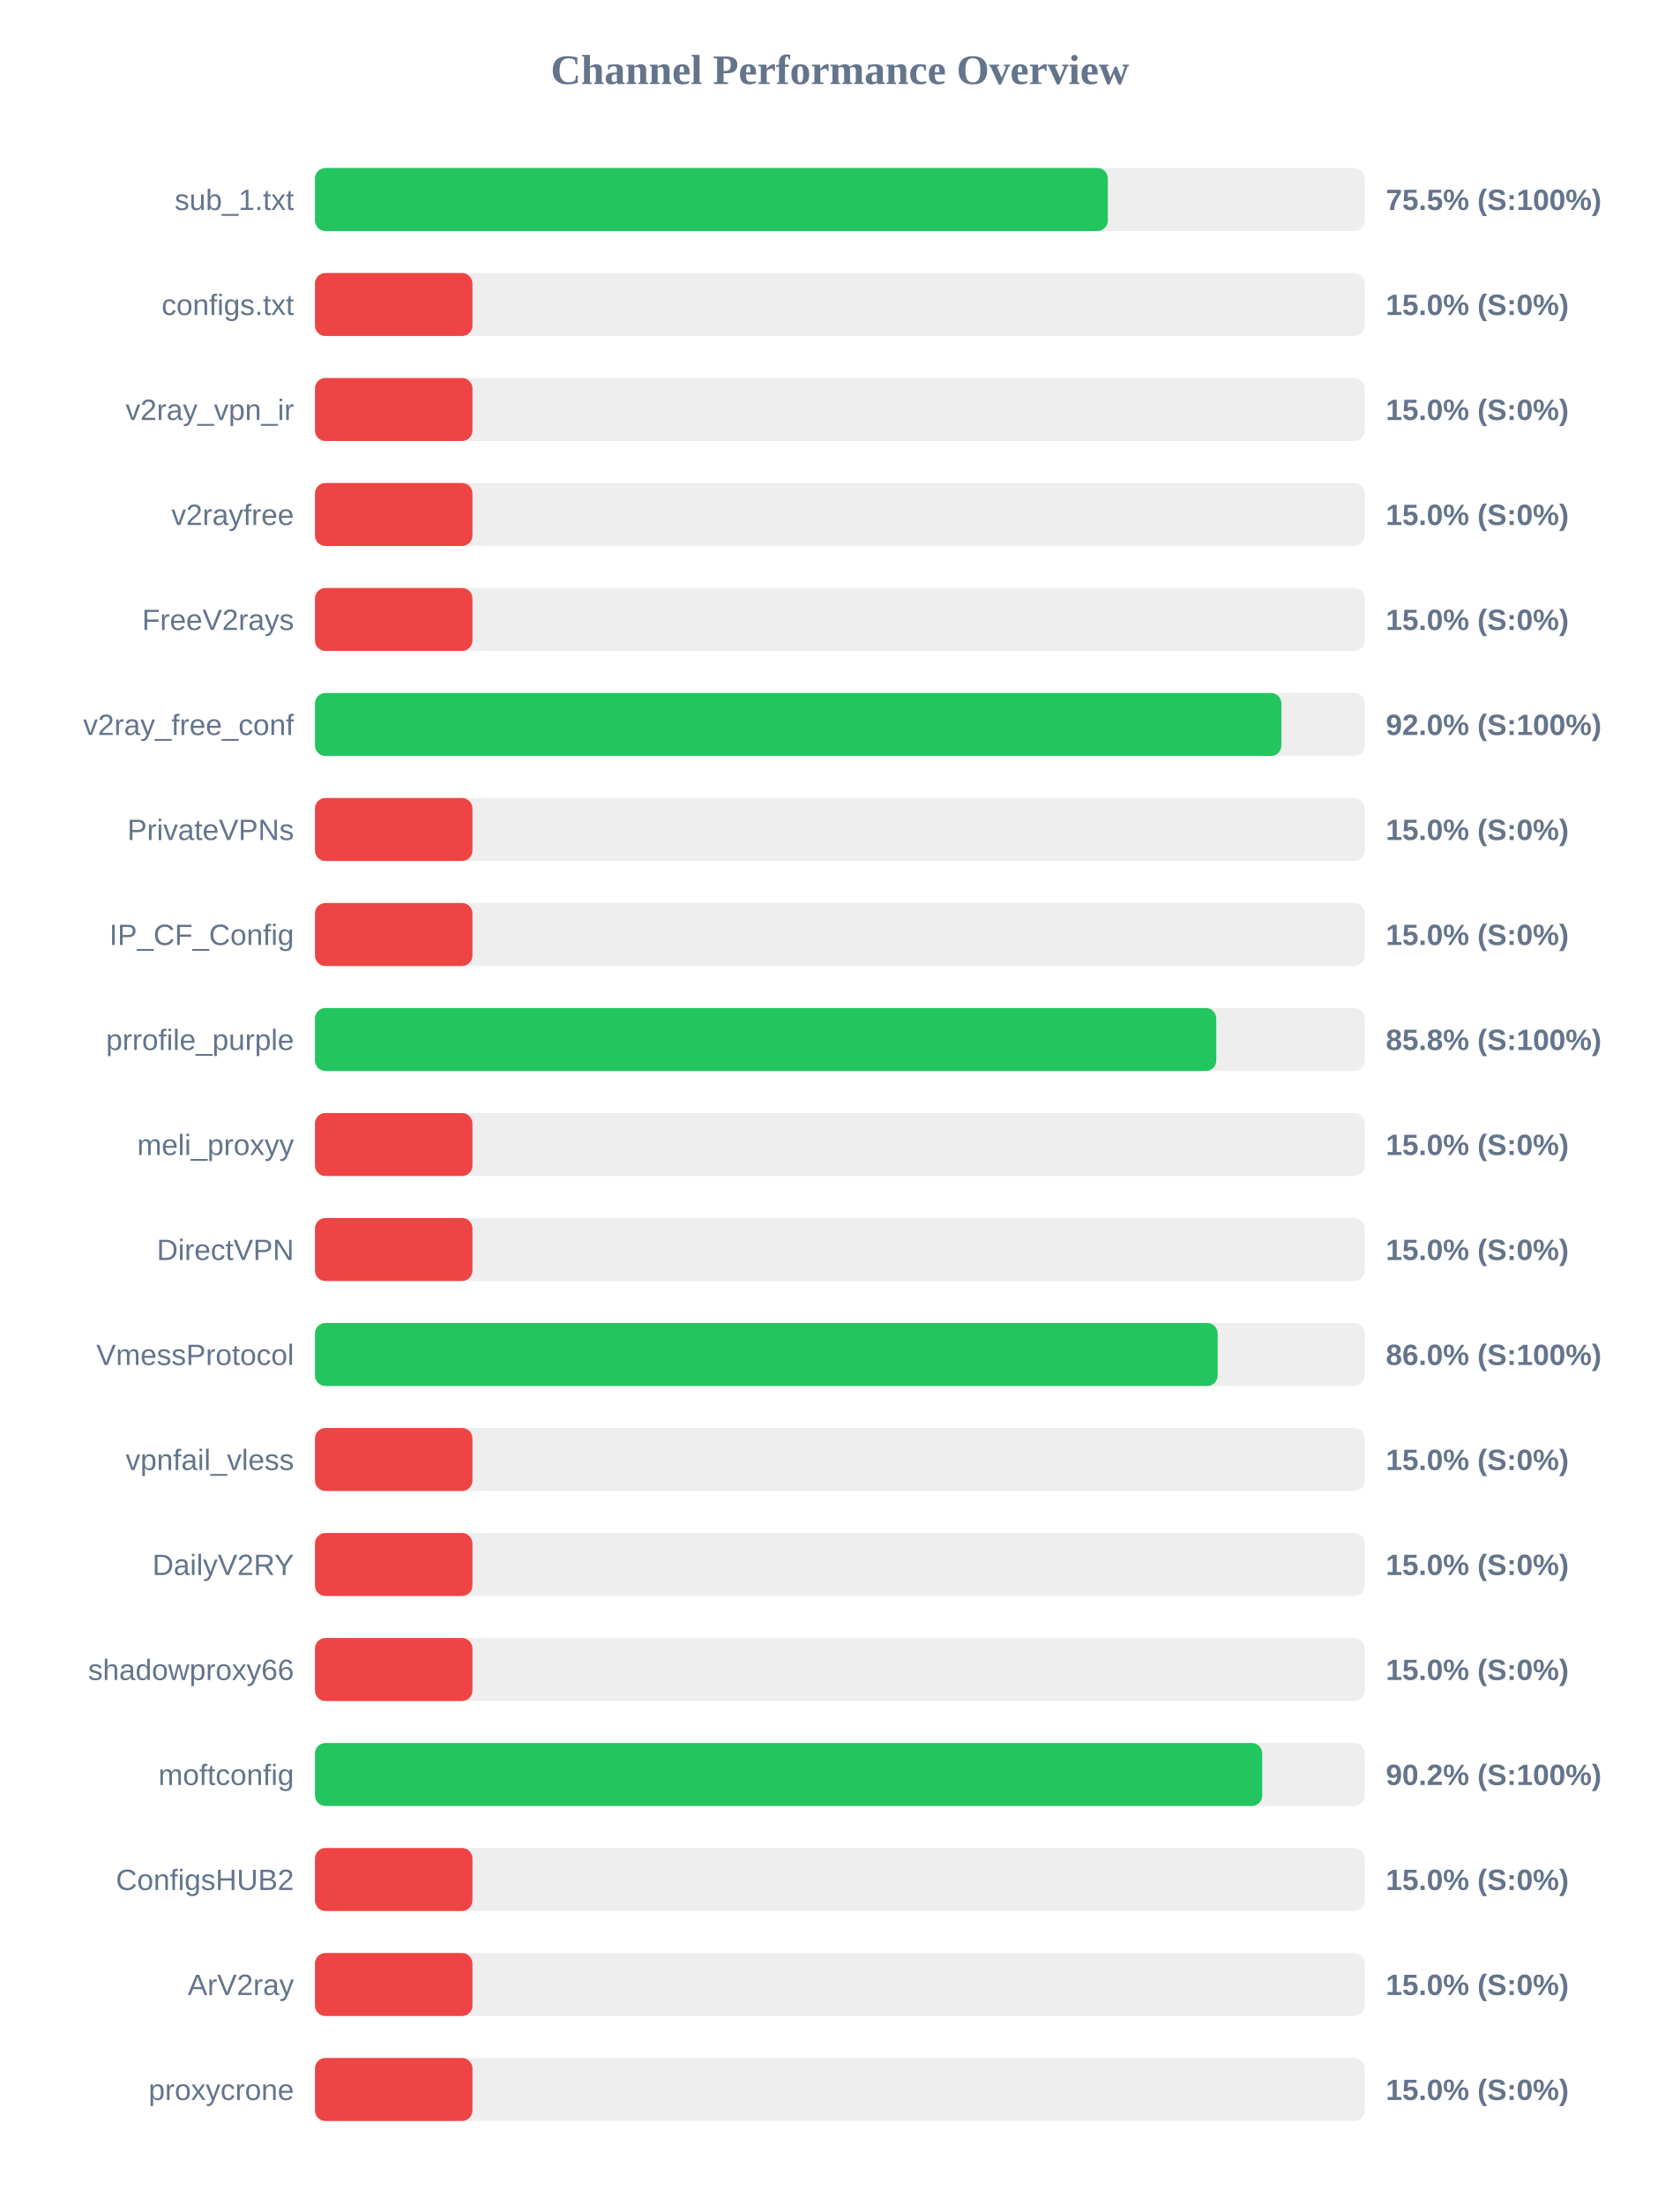
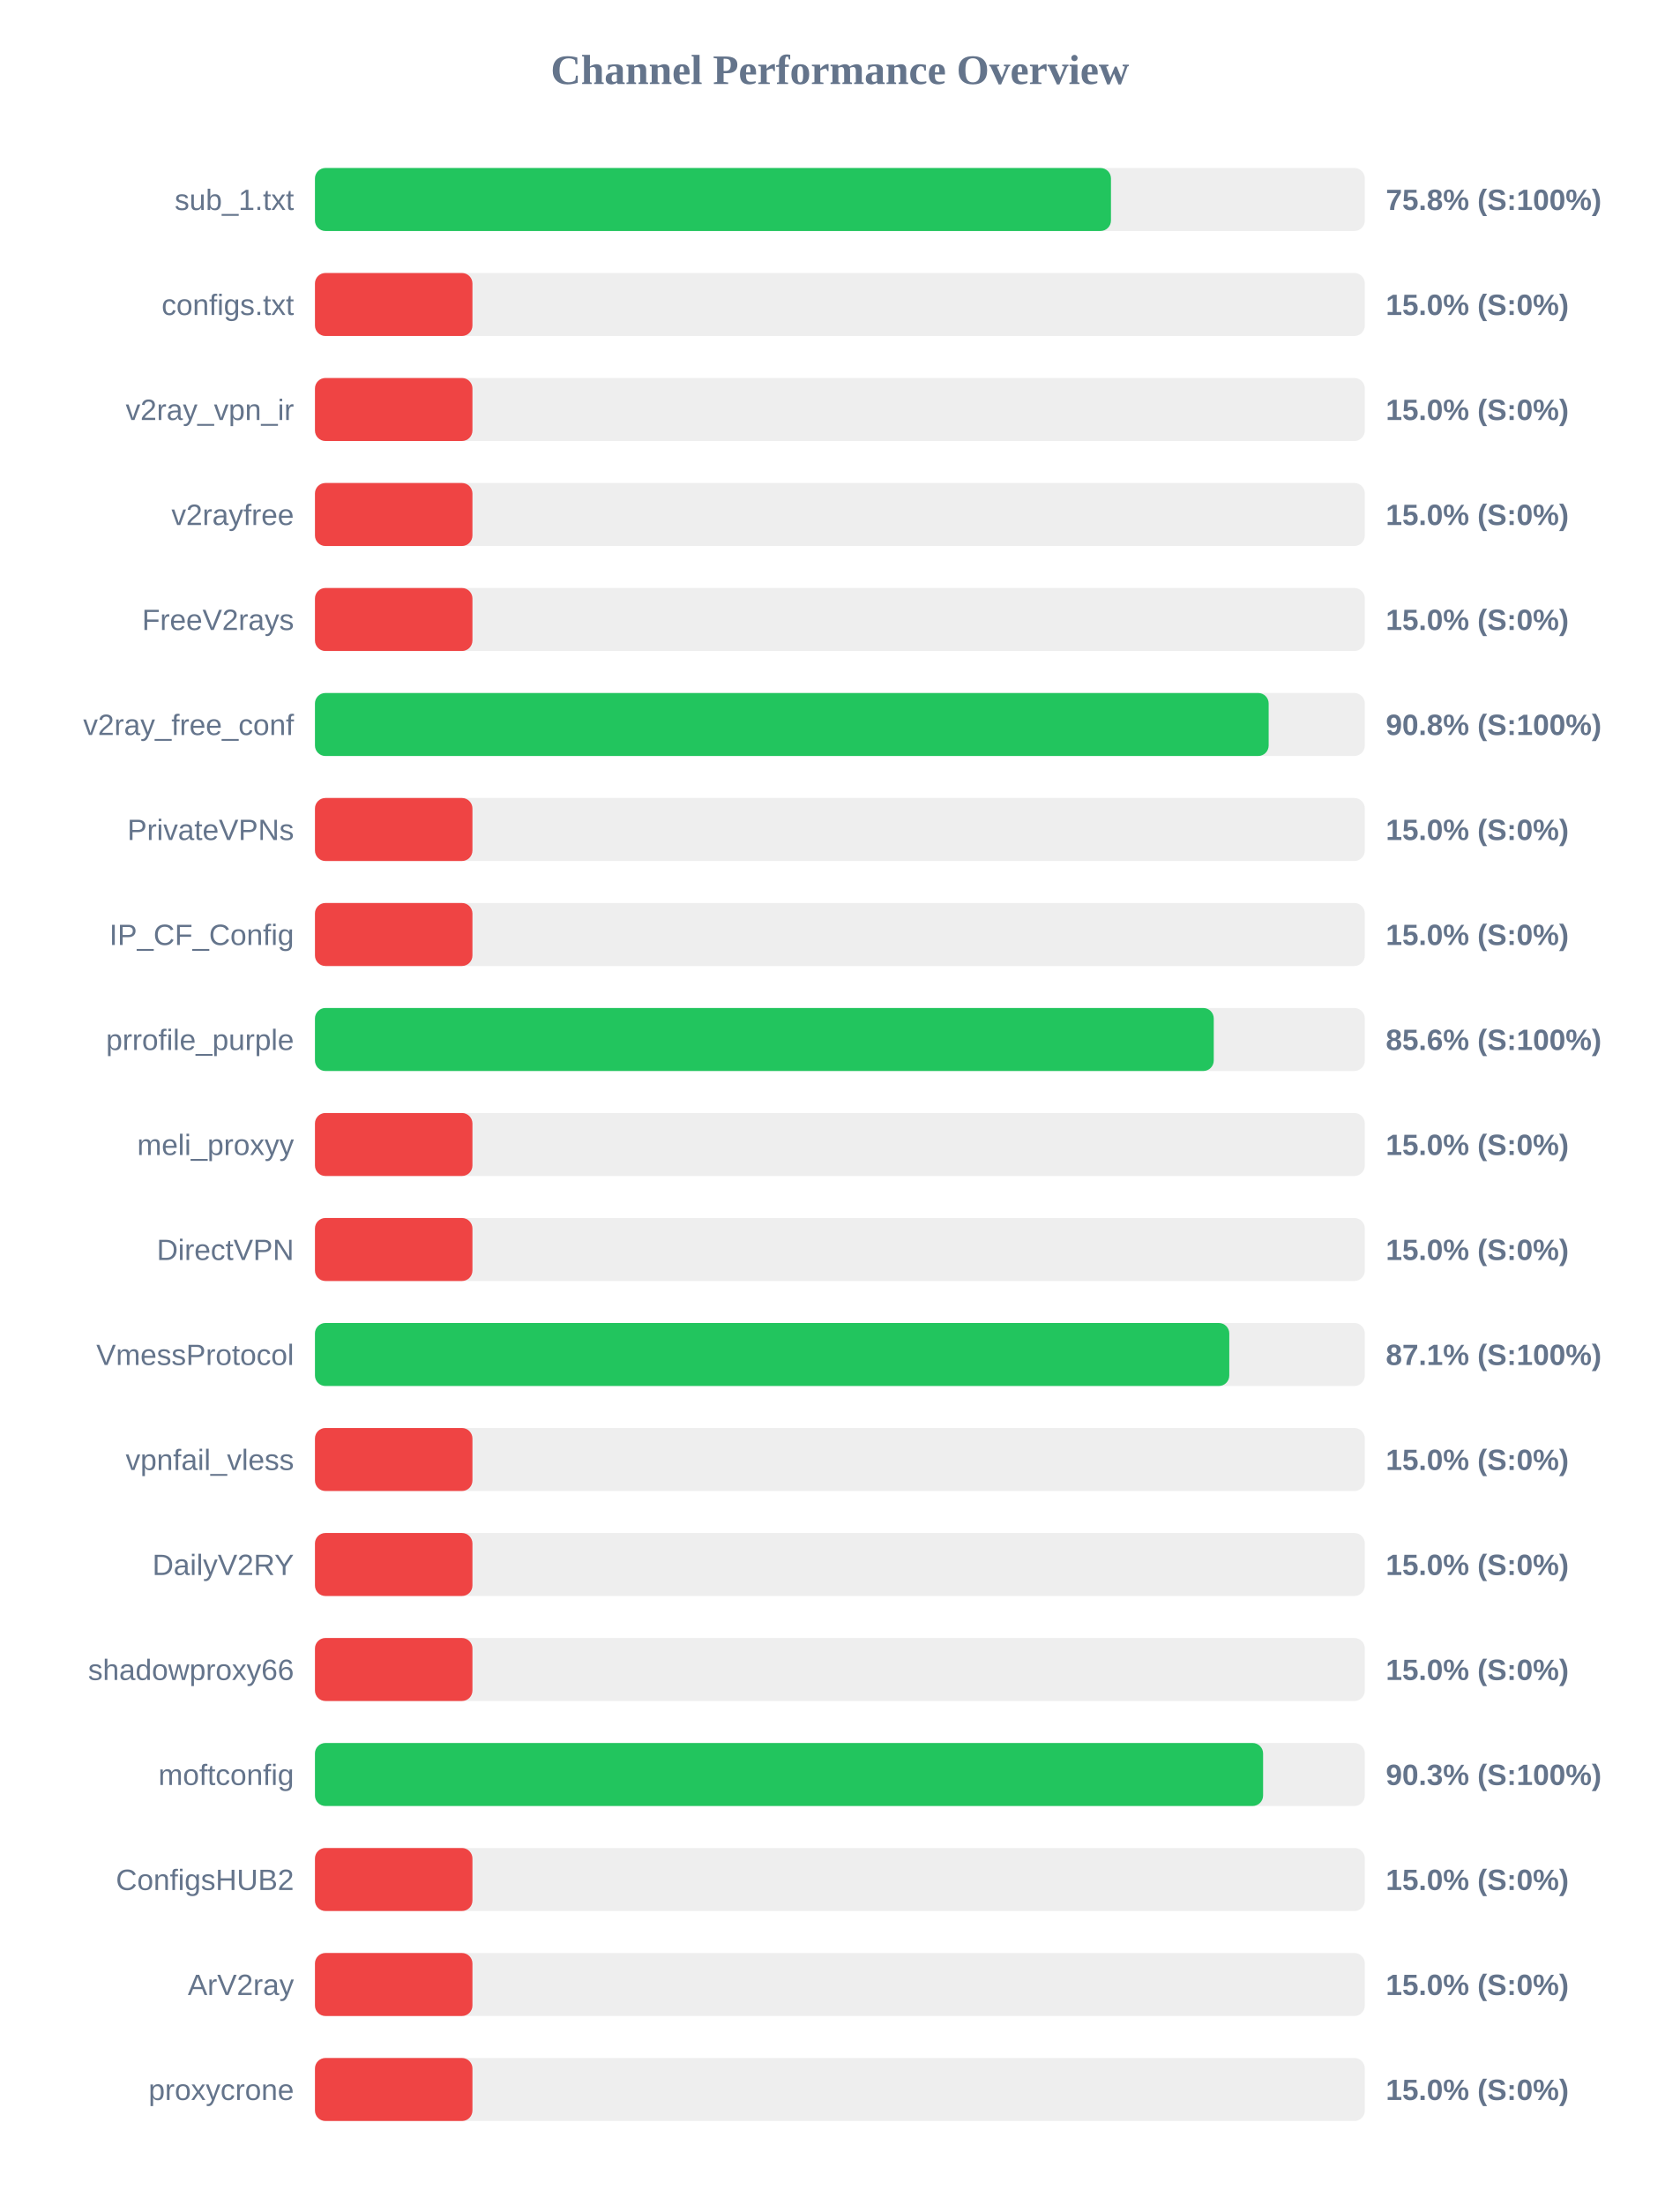
<svg xmlns="http://www.w3.org/2000/svg" width="800" height="1050" version="1.1">
  <style>
        .row { font: 14px Arial; fill: #64748b; }
        .score { font: bold 14px Arial; fill: #64748b; }
    </style>
  <text x="400" y="40" text-anchor="middle" font-size="20px" font-weight="bold" fill="#64748b">Channel Performance Overview</text>
  <rect x="150" y="80" width="500" height="30" fill="#eee" rx="5" />
-   <rect x="150" y="80" width="377.6" height="30" fill="#22c55e" rx="5" />
+   <rect x="150" y="80" width="379.1" height="30" fill="#22c55e" rx="5" />
  <text x="140" y="100" text-anchor="end" class="row">sub_1.txt</text>
-   <text x="660" y="100" text-anchor="start" class="score">75.5% (S:100%)</text>
+   <text x="660" y="100" text-anchor="start" class="score">75.8% (S:100%)</text>
  <rect x="150" y="130" width="500" height="30" fill="#eee" rx="5" />
  <rect x="150" y="130" width="75.0" height="30" fill="#ef4444" rx="5" />
  <text x="140" y="150" text-anchor="end" class="row">configs.txt</text>
  <text x="660" y="150" text-anchor="start" class="score">15.0% (S:0%)</text>
  <rect x="150" y="180" width="500" height="30" fill="#eee" rx="5" />
  <rect x="150" y="180" width="75.0" height="30" fill="#ef4444" rx="5" />
  <text x="140" y="200" text-anchor="end" class="row">v2ray_vpn_ir</text>
  <text x="660" y="200" text-anchor="start" class="score">15.0% (S:0%)</text>
  <rect x="150" y="230" width="500" height="30" fill="#eee" rx="5" />
  <rect x="150" y="230" width="75.0" height="30" fill="#ef4444" rx="5" />
  <text x="140" y="250" text-anchor="end" class="row">v2rayfree</text>
  <text x="660" y="250" text-anchor="start" class="score">15.0% (S:0%)</text>
  <rect x="150" y="280" width="500" height="30" fill="#eee" rx="5" />
  <rect x="150" y="280" width="75.0" height="30" fill="#ef4444" rx="5" />
  <text x="140" y="300" text-anchor="end" class="row">FreeV2rays</text>
  <text x="660" y="300" text-anchor="start" class="score">15.0% (S:0%)</text>
  <rect x="150" y="330" width="500" height="30" fill="#eee" rx="5" />
-   <rect x="150" y="330" width="460.25" height="30" fill="#22c55e" rx="5" />
+   <rect x="150" y="330" width="454.2" height="30" fill="#22c55e" rx="5" />
  <text x="140" y="350" text-anchor="end" class="row">v2ray_free_conf</text>
-   <text x="660" y="350" text-anchor="start" class="score">92.0% (S:100%)</text>
+   <text x="660" y="350" text-anchor="start" class="score">90.8% (S:100%)</text>
  <rect x="150" y="380" width="500" height="30" fill="#eee" rx="5" />
  <rect x="150" y="380" width="75.0" height="30" fill="#ef4444" rx="5" />
  <text x="140" y="400" text-anchor="end" class="row">PrivateVPNs</text>
  <text x="660" y="400" text-anchor="start" class="score">15.0% (S:0%)</text>
  <rect x="150" y="430" width="500" height="30" fill="#eee" rx="5" />
  <rect x="150" y="430" width="75.0" height="30" fill="#ef4444" rx="5" />
  <text x="140" y="450" text-anchor="end" class="row">IP_CF_Config</text>
  <text x="660" y="450" text-anchor="start" class="score">15.0% (S:0%)</text>
  <rect x="150" y="480" width="500" height="30" fill="#eee" rx="5" />
-   <rect x="150" y="480" width="429.25" height="30" fill="#22c55e" rx="5" />
+   <rect x="150" y="480" width="428.05" height="30" fill="#22c55e" rx="5" />
  <text x="140" y="500" text-anchor="end" class="row">prrofile_purple</text>
-   <text x="660" y="500" text-anchor="start" class="score">85.8% (S:100%)</text>
+   <text x="660" y="500" text-anchor="start" class="score">85.6% (S:100%)</text>
  <rect x="150" y="530" width="500" height="30" fill="#eee" rx="5" />
  <rect x="150" y="530" width="75.0" height="30" fill="#ef4444" rx="5" />
  <text x="140" y="550" text-anchor="end" class="row">meli_proxyy</text>
  <text x="660" y="550" text-anchor="start" class="score">15.0% (S:0%)</text>
  <rect x="150" y="580" width="500" height="30" fill="#eee" rx="5" />
  <rect x="150" y="580" width="75.0" height="30" fill="#ef4444" rx="5" />
  <text x="140" y="600" text-anchor="end" class="row">DirectVPN</text>
  <text x="660" y="600" text-anchor="start" class="score">15.0% (S:0%)</text>
  <rect x="150" y="630" width="500" height="30" fill="#eee" rx="5" />
-   <rect x="150" y="630" width="429.9" height="30" fill="#22c55e" rx="5" />
+   <rect x="150" y="630" width="435.45" height="30" fill="#22c55e" rx="5" />
  <text x="140" y="650" text-anchor="end" class="row">VmessProtocol</text>
-   <text x="660" y="650" text-anchor="start" class="score">86.0% (S:100%)</text>
+   <text x="660" y="650" text-anchor="start" class="score">87.1% (S:100%)</text>
  <rect x="150" y="680" width="500" height="30" fill="#eee" rx="5" />
  <rect x="150" y="680" width="75.0" height="30" fill="#ef4444" rx="5" />
  <text x="140" y="700" text-anchor="end" class="row">vpnfail_vless</text>
  <text x="660" y="700" text-anchor="start" class="score">15.0% (S:0%)</text>
  <rect x="150" y="730" width="500" height="30" fill="#eee" rx="5" />
  <rect x="150" y="730" width="75.0" height="30" fill="#ef4444" rx="5" />
  <text x="140" y="750" text-anchor="end" class="row">DailyV2RY</text>
  <text x="660" y="750" text-anchor="start" class="score">15.0% (S:0%)</text>
  <rect x="150" y="780" width="500" height="30" fill="#eee" rx="5" />
  <rect x="150" y="780" width="75.0" height="30" fill="#ef4444" rx="5" />
  <text x="140" y="800" text-anchor="end" class="row">shadowproxy66</text>
  <text x="660" y="800" text-anchor="start" class="score">15.0% (S:0%)</text>
  <rect x="150" y="830" width="500" height="30" fill="#eee" rx="5" />
-   <rect x="150" y="830" width="451.15" height="30" fill="#22c55e" rx="5" />
+   <rect x="150" y="830" width="451.55" height="30" fill="#22c55e" rx="5" />
  <text x="140" y="850" text-anchor="end" class="row">moftconfig</text>
-   <text x="660" y="850" text-anchor="start" class="score">90.2% (S:100%)</text>
+   <text x="660" y="850" text-anchor="start" class="score">90.3% (S:100%)</text>
  <rect x="150" y="880" width="500" height="30" fill="#eee" rx="5" />
  <rect x="150" y="880" width="75.0" height="30" fill="#ef4444" rx="5" />
  <text x="140" y="900" text-anchor="end" class="row">ConfigsHUB2</text>
  <text x="660" y="900" text-anchor="start" class="score">15.0% (S:0%)</text>
  <rect x="150" y="930" width="500" height="30" fill="#eee" rx="5" />
  <rect x="150" y="930" width="75.0" height="30" fill="#ef4444" rx="5" />
  <text x="140" y="950" text-anchor="end" class="row">ArV2ray</text>
  <text x="660" y="950" text-anchor="start" class="score">15.0% (S:0%)</text>
  <rect x="150" y="980" width="500" height="30" fill="#eee" rx="5" />
  <rect x="150" y="980" width="75.0" height="30" fill="#ef4444" rx="5" />
  <text x="140" y="1000" text-anchor="end" class="row">proxycrone</text>
  <text x="660" y="1000" text-anchor="start" class="score">15.0% (S:0%)</text>
</svg>
